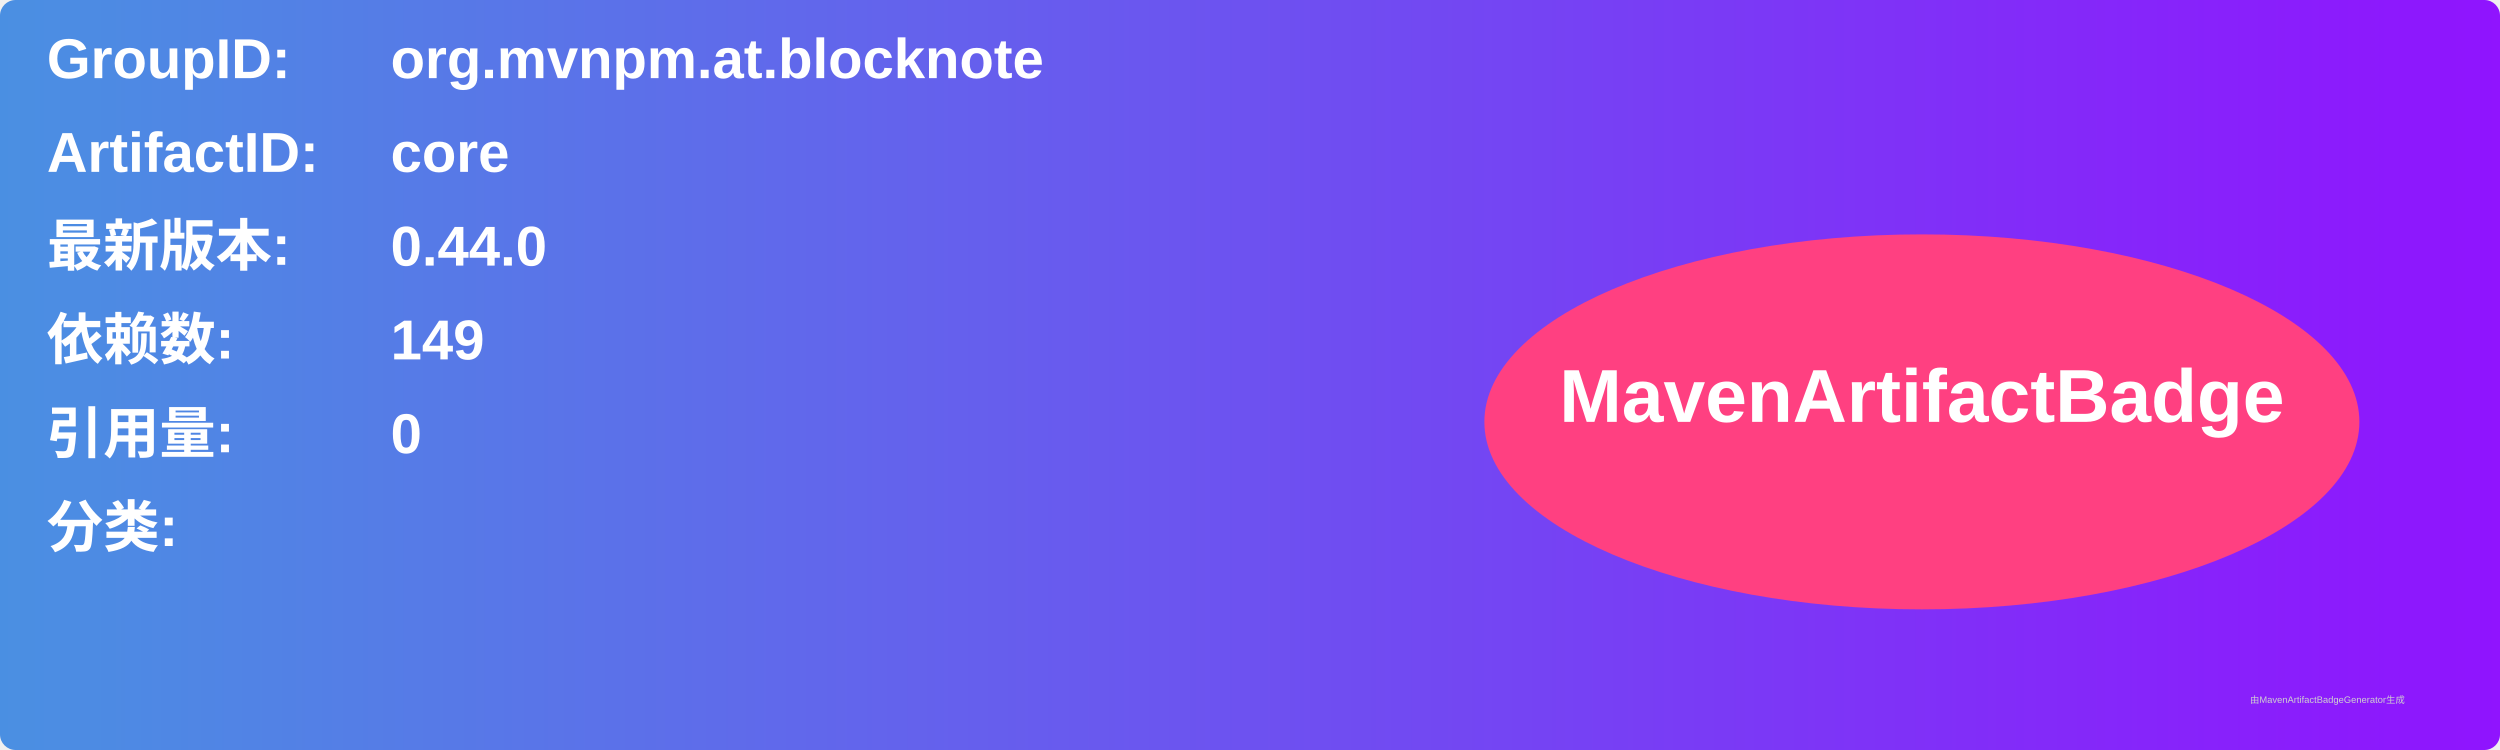
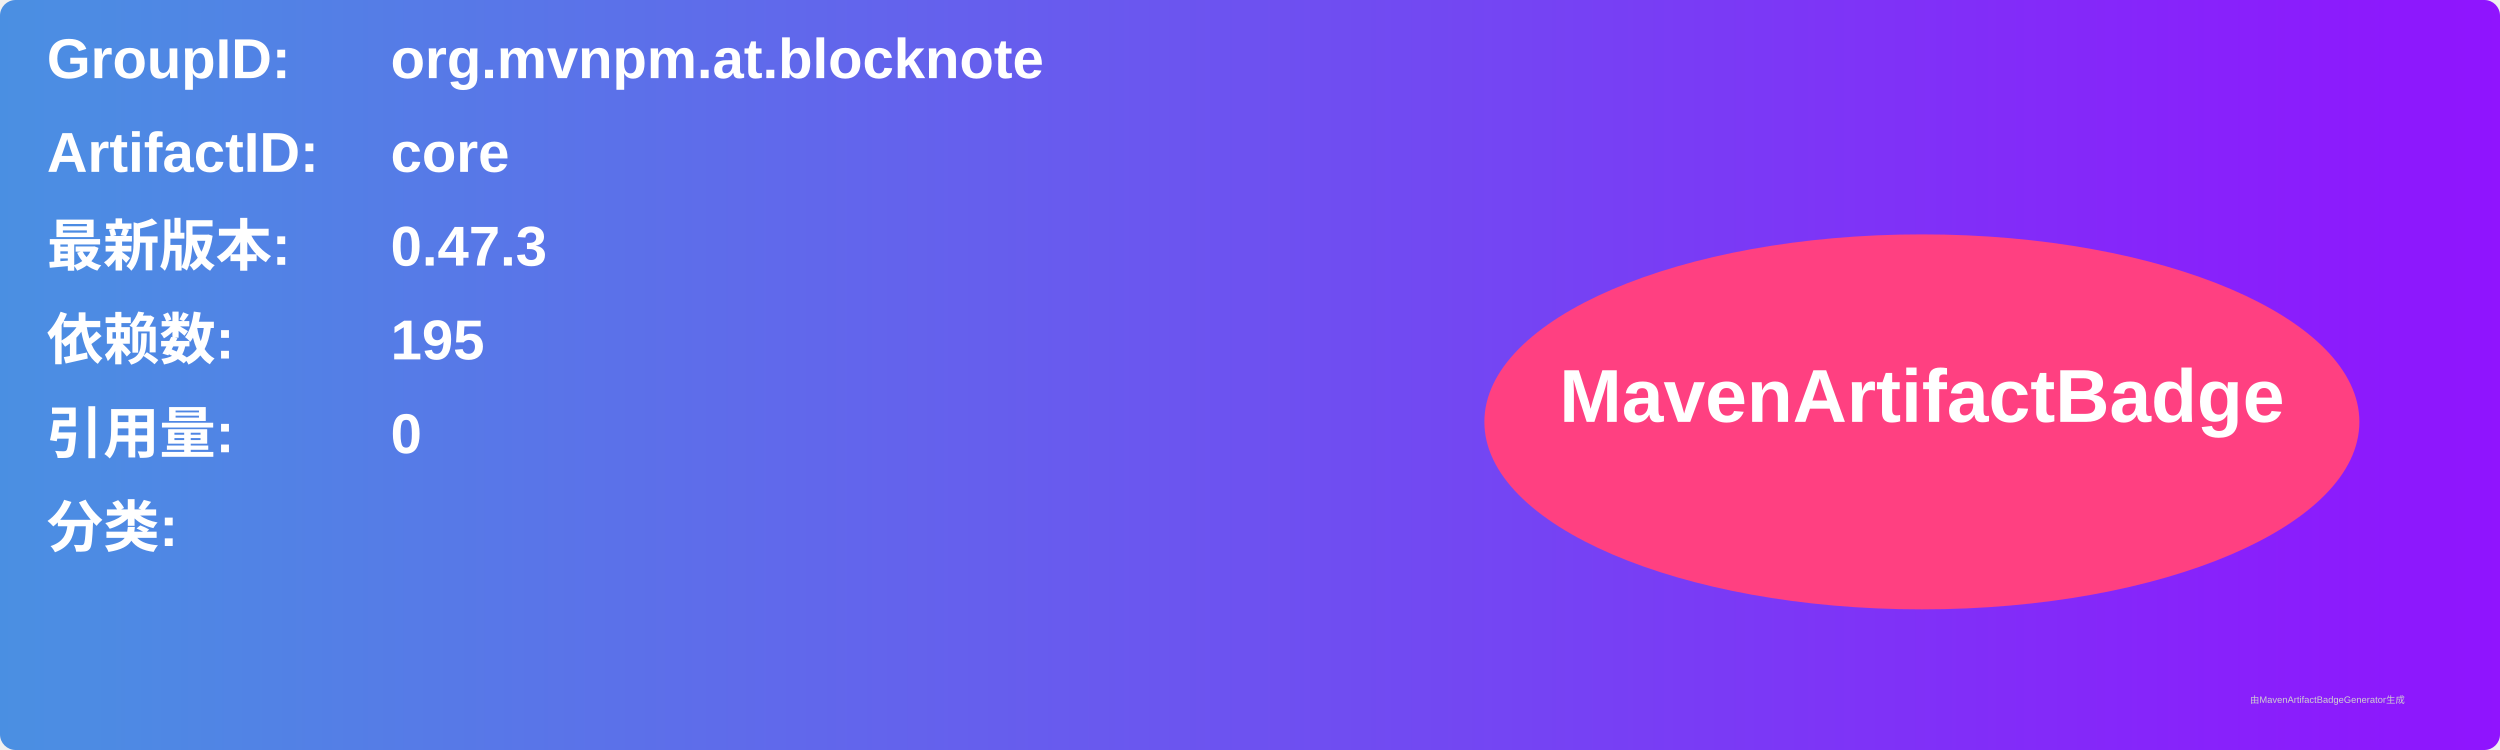
<svg xmlns="http://www.w3.org/2000/svg" width="800" height="240" viewBox="0 0 800 240">
  <linearGradient id="grad" x1="0%" y1="0%" x2="100%" y2="0%">
    <stop offset="0%" stop-color="#4a90e2" />
    <stop offset="100%" stop-color="#9013fe" />
  </linearGradient>
  <rect width="100%" height="100%" rx="5" ry="5" fill="url(#grad)" />
  <g transform="translate(15, 15)">
    <text x="0" y="10" font-family="Arial" font-size="18" fill="white" font-weight="bold" width="260">GroupID:</text>
    <text x="110" y="10" font-family="Arial" font-size="18" fill="white" font-weight="bold" width="460">org.mvnpm.at.blocknote</text>
    <text x="0" y="40" font-family="Arial" font-size="18" fill="white" font-weight="bold" width="260">ArtifactID:</text>
    <text x="110" y="40" font-family="Arial" font-size="18" fill="white" font-weight="bold" width="460">core</text>
    <text x="0" y="70" font-family="Arial" font-size="18" fill="white" font-weight="bold">最新版本:</text>
    <text x="110" y="70" font-family="Arial" font-size="18" fill="white" font-weight="bold">
-       <tspan font-weight="bold">0.44.0</tspan>
+       <tspan font-weight="bold">0.47.3</tspan>
    </text>
    <text x="0" y="100" font-family="Arial" font-size="18" fill="white" font-weight="bold">依赖数: </text>
    <text x="110" y="100" font-family="Arial" font-size="18" fill="white">
-       <tspan font-weight="bold">149</tspan>
+       <tspan font-weight="bold">195</tspan>
    </text>
    <text x="0" y="130" font-family="Arial" font-size="18" fill="white" font-weight="bold">引用量: </text>
    <text x="110" y="130" font-family="Arial" font-size="18" fill="white">
      <tspan font-weight="bold">0</tspan>
    </text>
    <text x="0" y="160" font-family="Arial" font-size="18" fill="white" font-weight="bold">分类:</text>
    <text x="10" y="190" font-family="Arial" font-size="10" fill="white">
      <tspan font-weight="bold" />
    </text>
    <ellipse cx="600" cy="120" rx="140" ry="60" fill="#ff4081" />
    <text x="600" y="120" text-anchor="middle" font-family="Arial" font-size="24" fill="white" font-weight="bold">MavenArtifactBadge</text>
  </g>
  <text x="720" y="225" font-family="Arial" font-size="3" fill="#d0d0d0">由MavenArtifactBadgeGenerator生成</text>
</svg>
